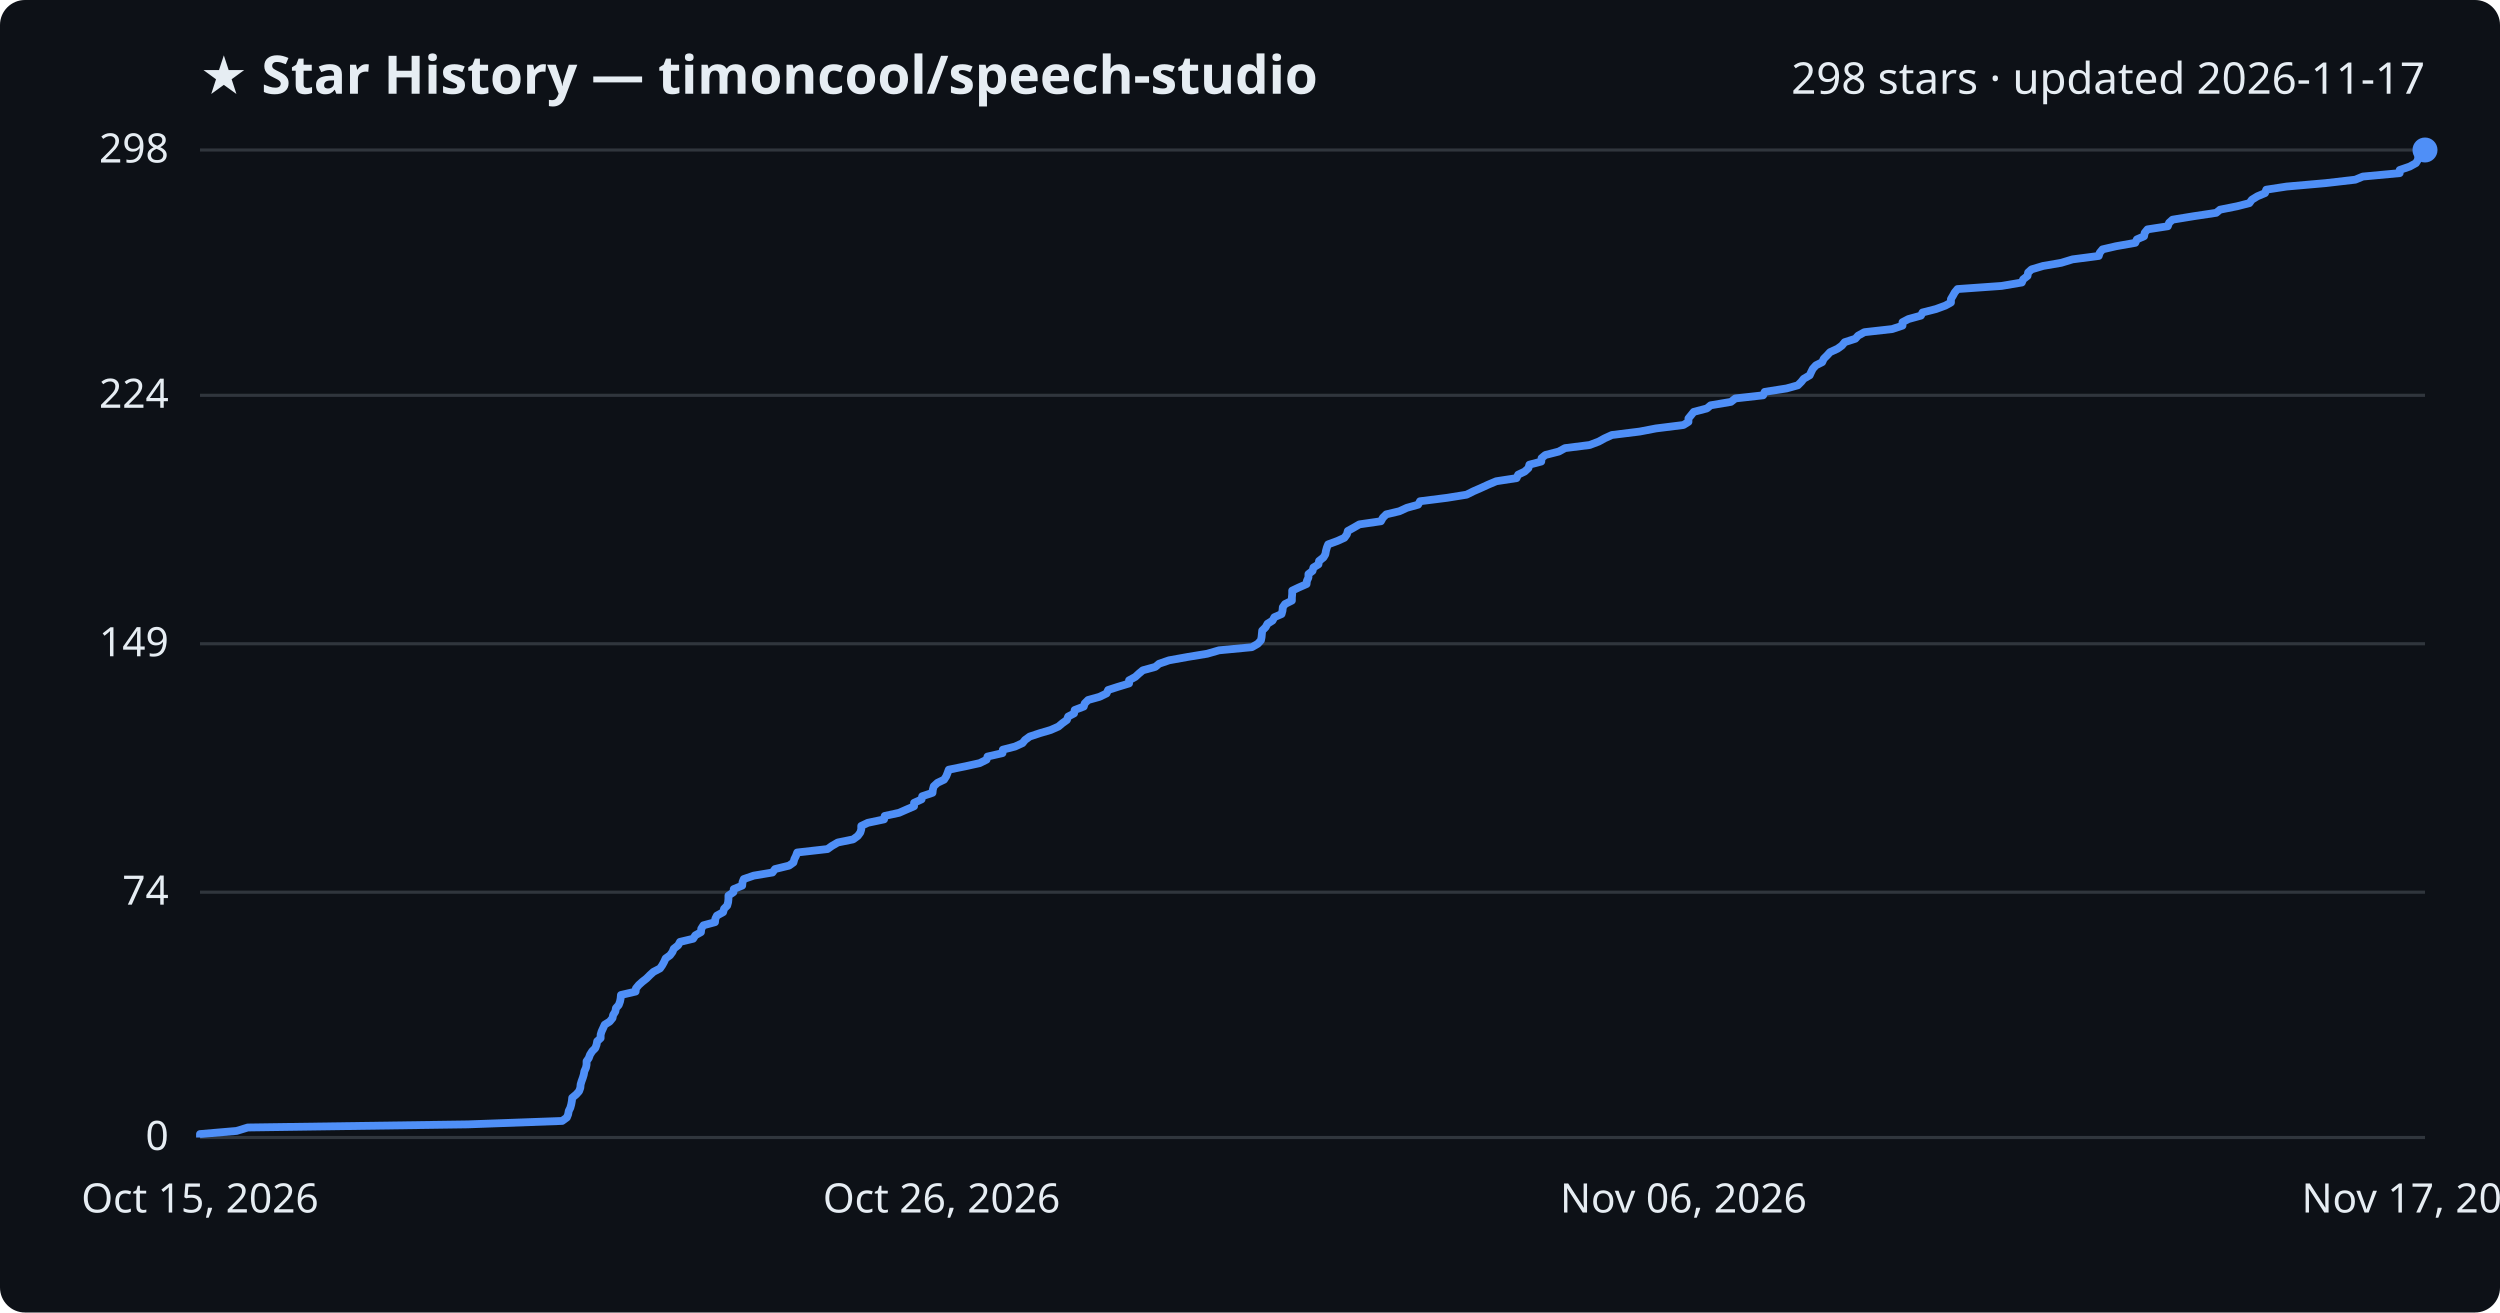
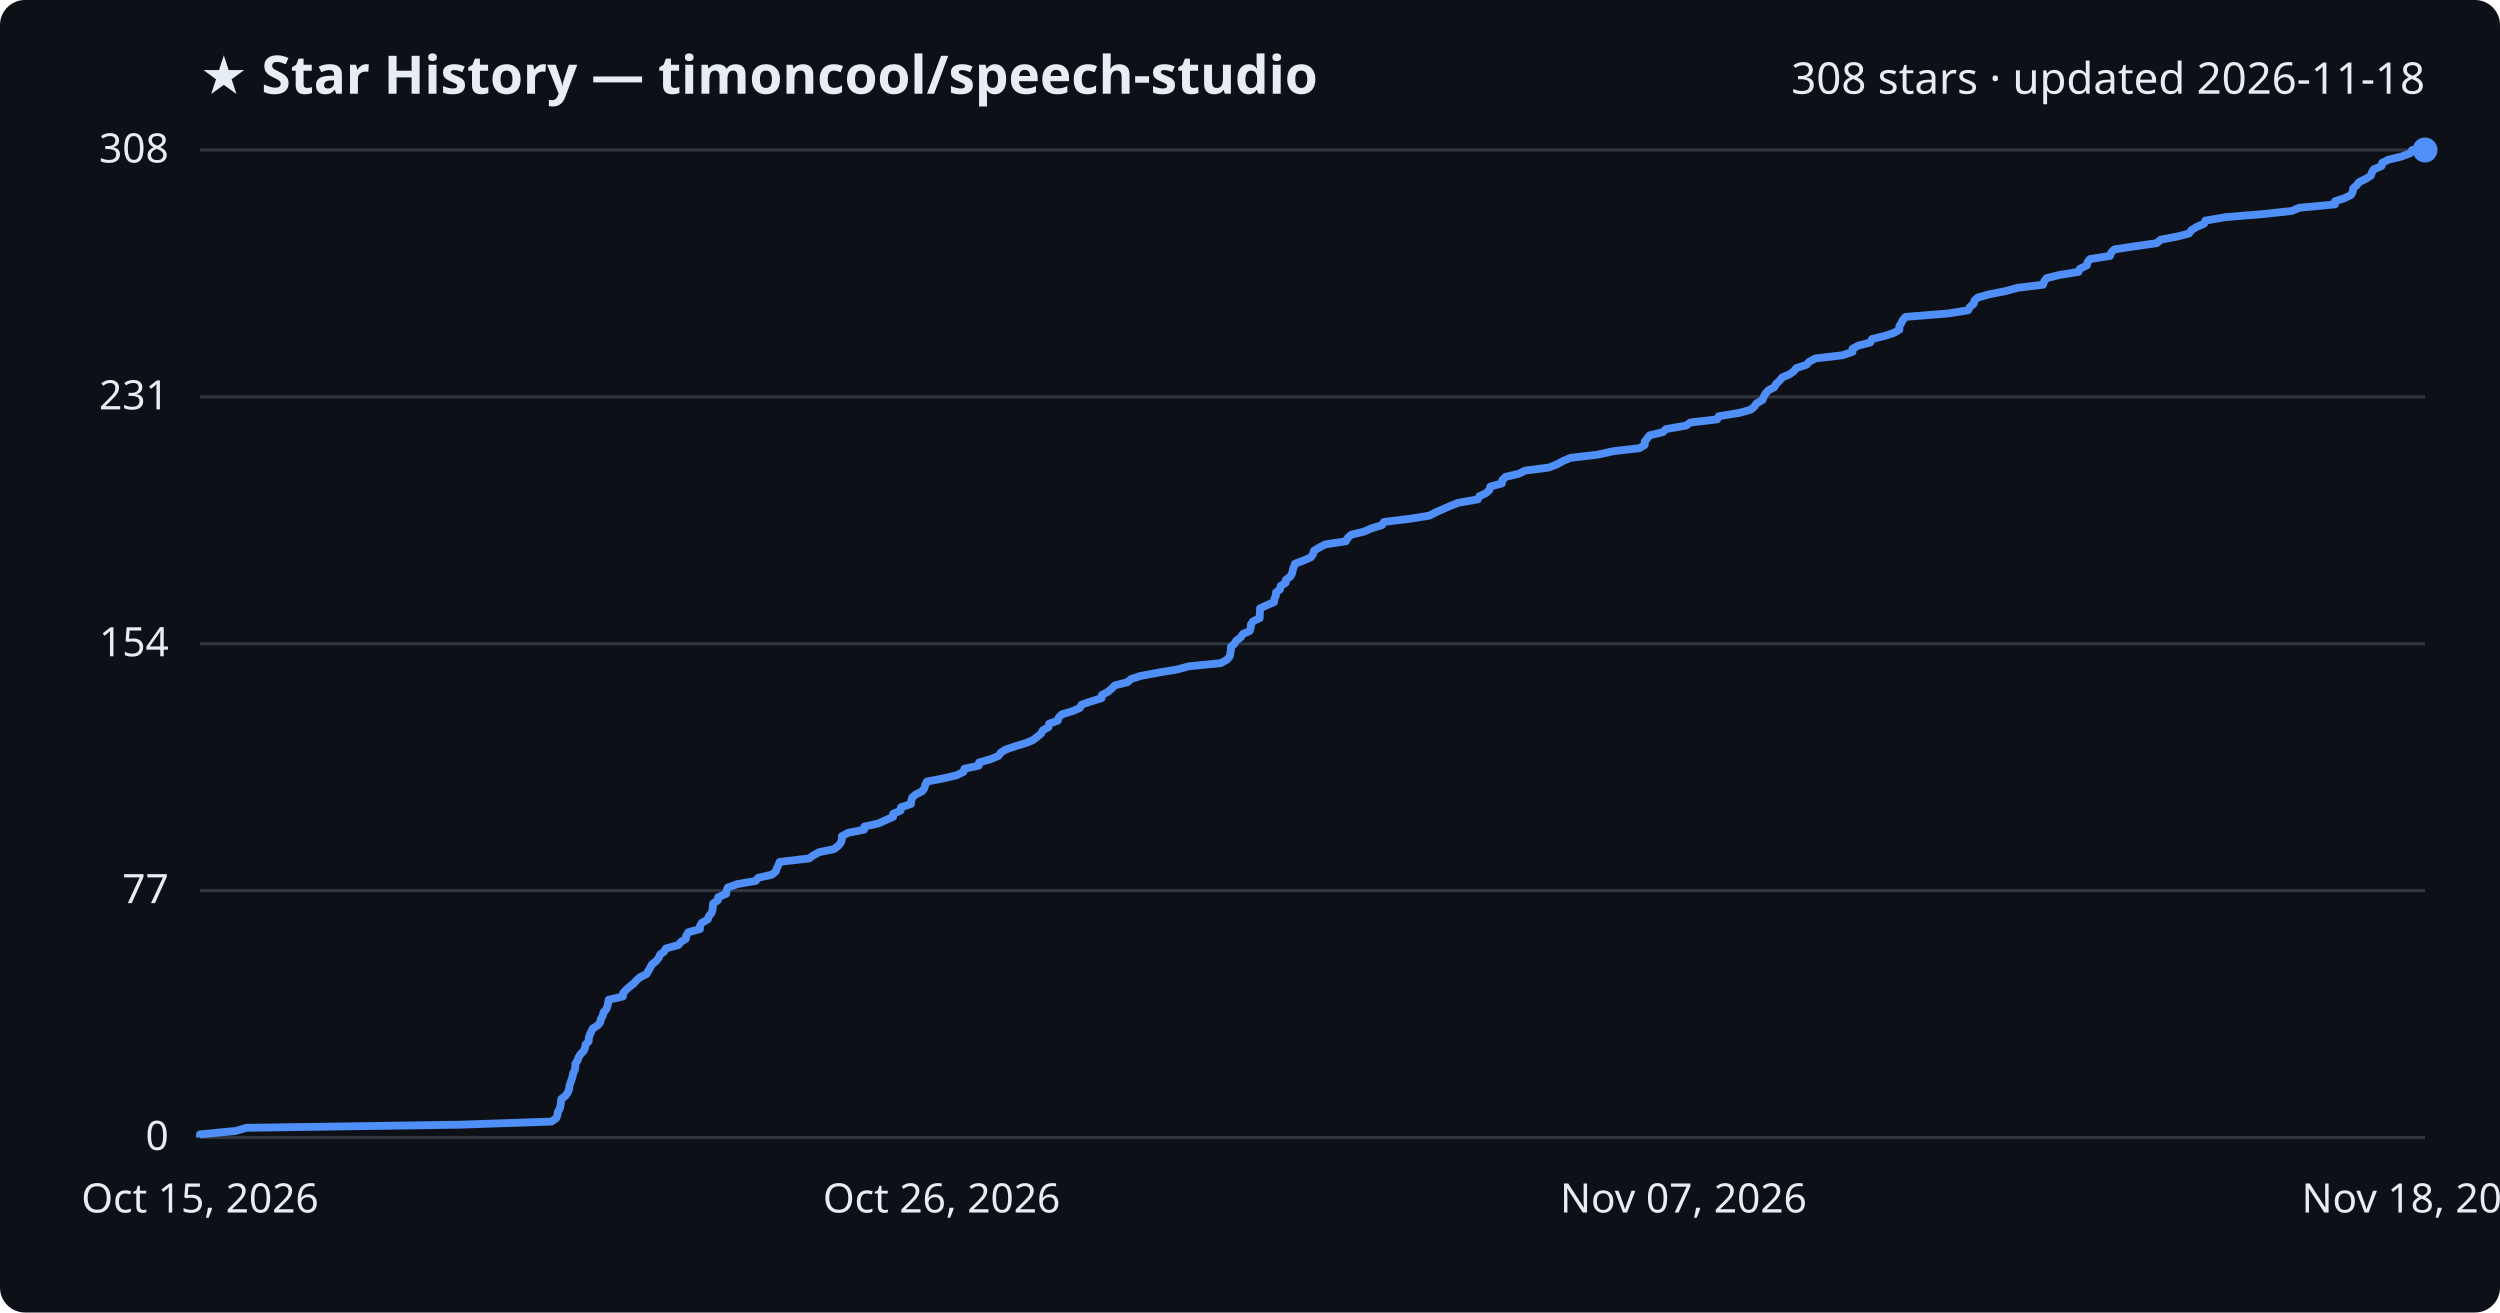
<svg xmlns="http://www.w3.org/2000/svg" viewBox="0 0 800 420" font-family="Segoe UI, sans-serif">
  <rect width="800" height="420" fill="#0d1117" rx="8" />
  <text x="64" y="30" fill="#e6edf3" font-size="17" font-weight="700">★ Star History — timoncool/speech-studio</text>
-   <text x="776" y="30" fill="#e6edf3" font-size="14" text-anchor="end">298 stars · updated 2026-11-17</text>
+   <text x="776" y="30" fill="#e6edf3" font-size="14" text-anchor="end">308 stars · updated 2026-11-18</text>
  <line x1="64" y1="364.0" x2="776" y2="364.0" stroke="#30363d" stroke-width="1" />
  <text x="54" y="368.0" fill="#e6edf3" font-size="13" text-anchor="end">0</text>
-   <line x1="64" y1="285.5" x2="776" y2="285.5" stroke="#30363d" stroke-width="1" />
-   <text x="54" y="289.5" fill="#e6edf3" font-size="13" text-anchor="end">74</text>
+   <line x1="64" y1="285.0" x2="776" y2="285.0" stroke="#30363d" stroke-width="1" />
+   <text x="54" y="289.0" fill="#e6edf3" font-size="13" text-anchor="end">77</text>
  <line x1="64" y1="206.0" x2="776" y2="206.0" stroke="#30363d" stroke-width="1" />
-   <text x="54" y="210.0" fill="#e6edf3" font-size="13" text-anchor="end">149</text>
-   <line x1="64" y1="126.5" x2="776" y2="126.5" stroke="#30363d" stroke-width="1" />
-   <text x="54" y="130.5" fill="#e6edf3" font-size="13" text-anchor="end">224</text>
+   <text x="54" y="210.0" fill="#e6edf3" font-size="13" text-anchor="end">154</text>
+   <line x1="64" y1="127.0" x2="776" y2="127.0" stroke="#30363d" stroke-width="1" />
+   <text x="54" y="131.0" fill="#e6edf3" font-size="13" text-anchor="end">231</text>
  <line x1="64" y1="48.0" x2="776" y2="48.0" stroke="#30363d" stroke-width="1" />
-   <text x="54" y="52.0" fill="#e6edf3" font-size="13" text-anchor="end">298</text>
-   <path d="M64.0,364.0 L64.0,362.9 L75.7,361.9 L79.3,360.8 L149.7,359.8 L179.9,358.7 L181.4,357.6 L181.8,356.6 L182.0,355.5 L182.5,354.5 L182.8,353.4 L183.0,352.3 L183.1,351.3 L184.4,350.2 L185.3,349.2 L185.7,348.1 L185.8,347.0 L186.1,346.0 L186.5,344.9 L186.8,343.9 L187.0,342.8 L187.5,341.7 L187.7,340.7 L187.7,339.6 L188.4,338.6 L188.8,337.5 L189.5,336.4 L190.5,335.4 L190.9,334.3 L191.1,333.2 L192.2,332.2 L192.2,331.1 L192.5,330.1 L193.0,329.0 L193.5,327.9 L195.1,326.9 L196.0,325.8 L196.2,324.8 L196.9,323.7 L197.1,322.6 L198.0,321.6 L198.4,320.5 L198.6,319.5 L198.7,318.4 L203.4,317.3 L203.5,316.3 L204.4,315.2 L205.5,314.2 L206.9,313.1 L208.0,312.0 L209.1,311.0 L211.2,309.9 L211.9,308.9 L212.5,307.8 L213.0,306.7 L214.4,305.7 L215.2,304.6 L215.6,303.6 L217.0,302.5 L217.6,301.4 L221.8,300.4 L222.5,299.3 L224.3,298.3 L224.4,297.2 L225.1,296.1 L228.8,295.1 L228.9,294.0 L229.4,293.0 L231.4,291.9 L231.7,290.8 L232.7,289.8 L233.0,288.7 L233.1,287.7 L233.1,286.6 L234.7,285.5 L234.8,284.5 L237.5,283.4 L237.6,282.3 L238.0,281.3 L241.2,280.2 L247.2,279.2 L248.0,278.1 L252.5,277.0 L253.9,276.0 L254.2,274.9 L254.7,273.9 L255.1,272.8 L264.8,271.7 L266.2,270.7 L268.1,269.6 L273.0,268.6 L274.5,267.5 L275.3,266.4 L275.6,265.4 L275.6,264.3 L277.7,263.3 L282.9,262.2 L283.1,261.1 L287.7,260.1 L290.2,259.0 L292.5,258.0 L292.5,256.9 L294.9,255.8 L295.1,254.8 L298.4,253.7 L298.5,252.7 L298.8,251.6 L300.0,250.5 L302.1,249.5 L302.8,248.4 L303.2,247.4 L303.6,246.3 L309.0,245.2 L313.5,244.2 L315.7,243.1 L316.0,242.1 L320.8,241.0 L320.9,239.9 L324.8,238.9 L327.2,237.8 L328.0,236.8 L329.5,235.7 L332.8,234.6 L336.2,233.6 L338.7,232.5 L340.0,231.4 L341.4,230.4 L341.8,229.3 L343.7,228.3 L343.9,227.2 L346.8,226.1 L347.1,225.1 L348.2,224.0 L351.8,223.0 L354.1,221.9 L354.6,220.8 L357.7,219.8 L361.3,218.7 L361.3,217.7 L363.3,216.6 L364.5,215.5 L365.7,214.5 L369.7,213.4 L370.9,212.4 L374.1,211.3 L380.2,210.2 L386.3,209.2 L390.1,208.1 L400.6,207.1 L402.5,206.0 L403.5,204.9 L403.7,203.9 L403.8,202.8 L403.9,201.8 L405.0,200.7 L405.6,199.6 L407.2,198.6 L407.8,197.5 L410.1,196.5 L410.4,195.4 L410.5,194.3 L411.2,193.3 L413.4,192.2 L413.4,191.2 L413.5,190.1 L413.5,189.0 L415.6,188.0 L418.1,186.9 L418.2,185.9 L418.7,184.8 L418.7,183.7 L420.0,182.7 L420.3,181.6 L421.9,180.6 L422.1,179.5 L423.5,178.4 L424.1,177.4 L424.3,176.3 L424.6,175.2 L425.0,174.2 L428.0,173.1 L430.2,172.1 L431.0,171.0 L431.3,169.9 L433.1,168.9 L435.0,167.8 L441.9,166.8 L442.5,165.7 L443.6,164.6 L447.8,163.6 L450.2,162.5 L453.8,161.5 L454.4,160.4 L463.1,159.3 L469.3,158.3 L471.5,157.2 L473.8,156.2 L476.2,155.1 L478.8,154.0 L485.3,153.0 L485.8,151.9 L487.9,150.9 L489.1,149.8 L489.4,148.7 L493.2,147.7 L493.3,146.6 L494.5,145.6 L498.8,144.5 L500.8,143.4 L508.7,142.4 L511.6,141.3 L513.4,140.3 L515.8,139.2 L524.7,138.1 L529.9,137.1 L538.7,136.0 L540.3,135.0 L540.3,133.9 L541.2,132.8 L542.0,131.8 L546.2,130.7 L547.4,129.7 L553.9,128.6 L555.3,127.5 L564.2,126.5 L564.7,125.4 L571.7,124.3 L575.3,123.3 L576.4,122.2 L577.2,121.2 L579.1,120.1 L579.6,119.0 L580.1,118.0 L581.1,116.9 L583.1,115.9 L583.6,114.8 L584.7,113.7 L585.6,112.7 L588.0,111.6 L589.4,110.6 L590.3,109.5 L593.7,108.4 L594.6,107.4 L596.6,106.3 L605.5,105.3 L608.8,104.2 L608.8,103.1 L610.7,102.1 L614.7,101.0 L615.2,100.0 L619.5,98.9 L622.5,97.8 L624.3,96.8 L624.3,95.7 L624.9,94.7 L625.5,93.6 L626.4,92.5 L640.5,91.5 L647.0,90.4 L647.4,89.4 L648.8,88.3 L649.0,87.2 L650.1,86.2 L653.8,85.1 L659.6,84.1 L663.2,83.0 L671.6,81.9 L671.9,80.9 L672.8,79.8 L677.1,78.8 L683.3,77.7 L683.8,76.6 L686.1,75.6 L686.3,74.5 L687.2,73.4 L693.7,72.4 L694.1,71.3 L695.2,70.3 L701.9,69.2 L709.2,68.1 L710.4,67.1 L715.9,66.0 L719.8,65.0 L720.6,63.9 L722.4,62.8 L724.8,61.8 L725.2,60.7 L731.7,59.7 L744.2,58.6 L753.7,57.5 L756.1,56.5 L767.9,55.4 L767.9,54.4 L771.1,53.3 L773.1,52.2 L773.7,51.2 L773.9,50.1 L775.0,49.1 L775.9,48.0 L776.0,48.0" fill="none" stroke="#4f8ff7" stroke-width="2.5" stroke-linejoin="round" />
+   <text x="54" y="52.0" fill="#e6edf3" font-size="13" text-anchor="end">308</text>
+   <path d="M64.0,364.0 L64.0,363.0 L75.4,361.9 L78.9,360.9 L147.2,359.9 L176.5,358.9 L178.0,357.8 L178.4,356.8 L178.5,355.8 L179.1,354.8 L179.4,353.7 L179.5,352.7 L179.6,351.7 L180.9,350.7 L181.7,349.6 L182.1,348.6 L182.2,347.6 L182.5,346.6 L182.9,345.5 L183.2,344.5 L183.4,343.5 L183.9,342.5 L184.1,341.4 L184.1,340.4 L184.8,339.4 L185.1,338.4 L185.8,337.3 L186.8,336.3 L187.2,335.3 L187.4,334.2 L188.4,333.2 L188.4,332.2 L188.7,331.2 L189.2,330.1 L189.7,329.1 L191.3,328.1 L192.1,327.1 L192.3,326.0 L192.9,325.0 L193.1,324.0 L194.0,323.0 L194.4,321.9 L194.6,320.9 L194.8,319.9 L199.3,318.9 L199.4,317.8 L200.3,316.8 L201.4,315.8 L202.7,314.8 L203.7,313.7 L204.8,312.7 L206.9,311.7 L207.5,310.6 L208.1,309.6 L208.6,308.6 L209.9,307.6 L210.8,306.5 L211.2,305.5 L212.5,304.5 L213.1,303.5 L217.1,302.4 L217.9,301.4 L219.5,300.4 L219.6,299.4 L220.3,298.3 L224.0,297.3 L224.0,296.3 L224.6,295.3 L226.5,294.2 L226.8,293.2 L227.7,292.2 L228.0,291.2 L228.1,290.1 L228.2,289.1 L229.7,288.1 L229.8,287.1 L232.4,286.0 L232.5,285.0 L232.9,284.0 L236.0,282.9 L241.8,281.9 L242.6,280.9 L247.0,279.9 L248.3,278.8 L248.6,277.8 L249.1,276.8 L249.5,275.8 L258.9,274.7 L260.3,273.7 L262.1,272.7 L266.9,271.7 L268.3,270.6 L269.1,269.6 L269.4,268.6 L269.4,267.6 L271.4,266.5 L276.5,265.5 L276.6,264.5 L281.1,263.5 L283.5,262.4 L285.8,261.4 L285.8,260.4 L288.2,259.4 L288.3,258.3 L291.5,257.3 L291.6,256.3 L291.9,255.2 L293.1,254.2 L295.1,253.2 L295.8,252.2 L296.1,251.1 L296.6,250.1 L301.8,249.1 L306.1,248.1 L308.3,247.0 L308.6,246.0 L313.2,245.0 L313.3,244.0 L317.1,242.9 L319.5,241.9 L320.2,240.9 L321.7,239.9 L324.9,238.8 L328.2,237.8 L330.6,236.8 L331.9,235.8 L333.2,234.7 L333.7,233.7 L335.5,232.7 L335.7,231.6 L338.5,230.6 L338.8,229.6 L339.8,228.6 L343.4,227.5 L345.6,226.5 L346.1,225.5 L349.0,224.5 L352.5,223.4 L352.6,222.4 L354.5,221.4 L355.7,220.4 L356.8,219.3 L360.8,218.3 L361.9,217.3 L365.0,216.3 L370.9,215.2 L376.8,214.2 L380.5,213.2 L390.7,212.2 L392.6,211.1 L393.5,210.1 L393.7,209.1 L393.9,208.1 L393.9,207.0 L395.0,206.0 L395.6,205.0 L397.1,203.9 L397.7,202.9 L399.9,201.9 L400.2,200.9 L400.3,199.8 L401.0,198.8 L403.1,197.8 L403.1,196.8 L403.2,195.7 L403.2,194.7 L405.3,193.7 L407.7,192.7 L407.8,191.6 L408.3,190.6 L408.3,189.6 L409.6,188.6 L409.8,187.5 L411.4,186.5 L411.5,185.5 L412.9,184.5 L413.5,183.4 L413.7,182.4 L414.0,181.4 L414.4,180.4 L417.3,179.3 L419.5,178.3 L420.2,177.3 L420.5,176.2 L422.2,175.2 L424.1,174.2 L430.7,173.2 L431.3,172.1 L432.4,171.1 L436.5,170.1 L438.8,169.1 L442.3,168.0 L442.9,167.0 L451.3,166.0 L457.4,165.0 L459.5,163.9 L461.8,162.9 L464.1,161.9 L466.6,160.9 L472.9,159.8 L473.4,158.8 L475.5,157.8 L476.6,156.8 L476.9,155.7 L480.6,154.7 L480.7,153.7 L481.8,152.6 L486.0,151.6 L488.0,150.6 L495.7,149.6 L498.4,148.5 L500.2,147.5 L502.6,146.5 L511.2,145.5 L516.2,144.4 L524.7,143.4 L526.3,142.4 L526.3,141.4 L527.1,140.3 L527.9,139.3 L532.1,138.3 L533.1,137.3 L539.5,136.2 L540.9,135.2 L549.5,134.2 L550.0,133.2 L556.7,132.1 L560.2,131.1 L561.4,130.1 L562.1,129.1 L564.0,128.0 L564.4,127.0 L564.9,126.0 L565.9,124.9 L567.8,123.9 L568.3,122.9 L569.4,121.9 L570.3,120.8 L572.6,119.8 L574.0,118.8 L574.8,117.8 L578.1,116.7 L579.0,115.7 L580.9,114.7 L589.5,113.7 L592.8,112.6 L592.8,111.6 L594.6,110.6 L598.5,109.6 L599.0,108.5 L603.1,107.5 L606.1,106.5 L607.8,105.5 L607.8,104.4 L608.4,103.4 L608.9,102.4 L609.8,101.4 L623.5,100.3 L629.8,99.3 L630.3,98.3 L631.6,97.2 L631.8,96.2 L632.9,95.2 L636.5,94.2 L642.0,93.1 L645.6,92.1 L653.8,91.1 L654.1,90.1 L654.9,89.0 L659.0,88.0 L665.1,87.0 L665.6,86.0 L667.8,84.9 L668.0,83.9 L668.8,82.9 L675.2,81.9 L675.6,80.8 L676.6,79.8 L683.2,78.8 L690.2,77.8 L691.4,76.7 L696.7,75.7 L700.5,74.7 L701.3,73.6 L703.0,72.6 L705.3,71.6 L705.7,70.6 L712.1,69.5 L724.2,68.5 L733.4,67.5 L735.7,66.5 L747.2,65.4 L747.2,64.4 L750.3,63.4 L752.3,62.4 L752.9,61.3 L753.0,60.3 L754.1,59.3 L754.9,58.3 L757.1,57.2 L758.7,56.2 L759.0,55.2 L759.6,54.2 L762.1,53.1 L762.3,52.1 L764.3,51.1 L768.5,50.1 L771.3,49.0 L771.9,48.0 L776.0,48.0" fill="none" stroke="#4f8ff7" stroke-width="2.5" stroke-linejoin="round" />
  <circle cx="776.0" cy="48.0" r="4" fill="#4f8ff7" />
  <text x="64.0" y="388" fill="#e6edf3" font-size="13" text-anchor="middle">Oct 15, 2026</text>
  <text x="301.3" y="388" fill="#e6edf3" font-size="13" text-anchor="middle">Oct 26, 2026</text>
-   <text x="538.7" y="388" fill="#e6edf3" font-size="13" text-anchor="middle">Nov 06, 2026</text>
-   <text x="776.0" y="388" fill="#e6edf3" font-size="13" text-anchor="middle">Nov 17, 2026</text>
+   <text x="538.7" y="388" fill="#e6edf3" font-size="13" text-anchor="middle">Nov 07, 2026</text>
+   <text x="776.0" y="388" fill="#e6edf3" font-size="13" text-anchor="middle">Nov 18, 2026</text>
</svg>
